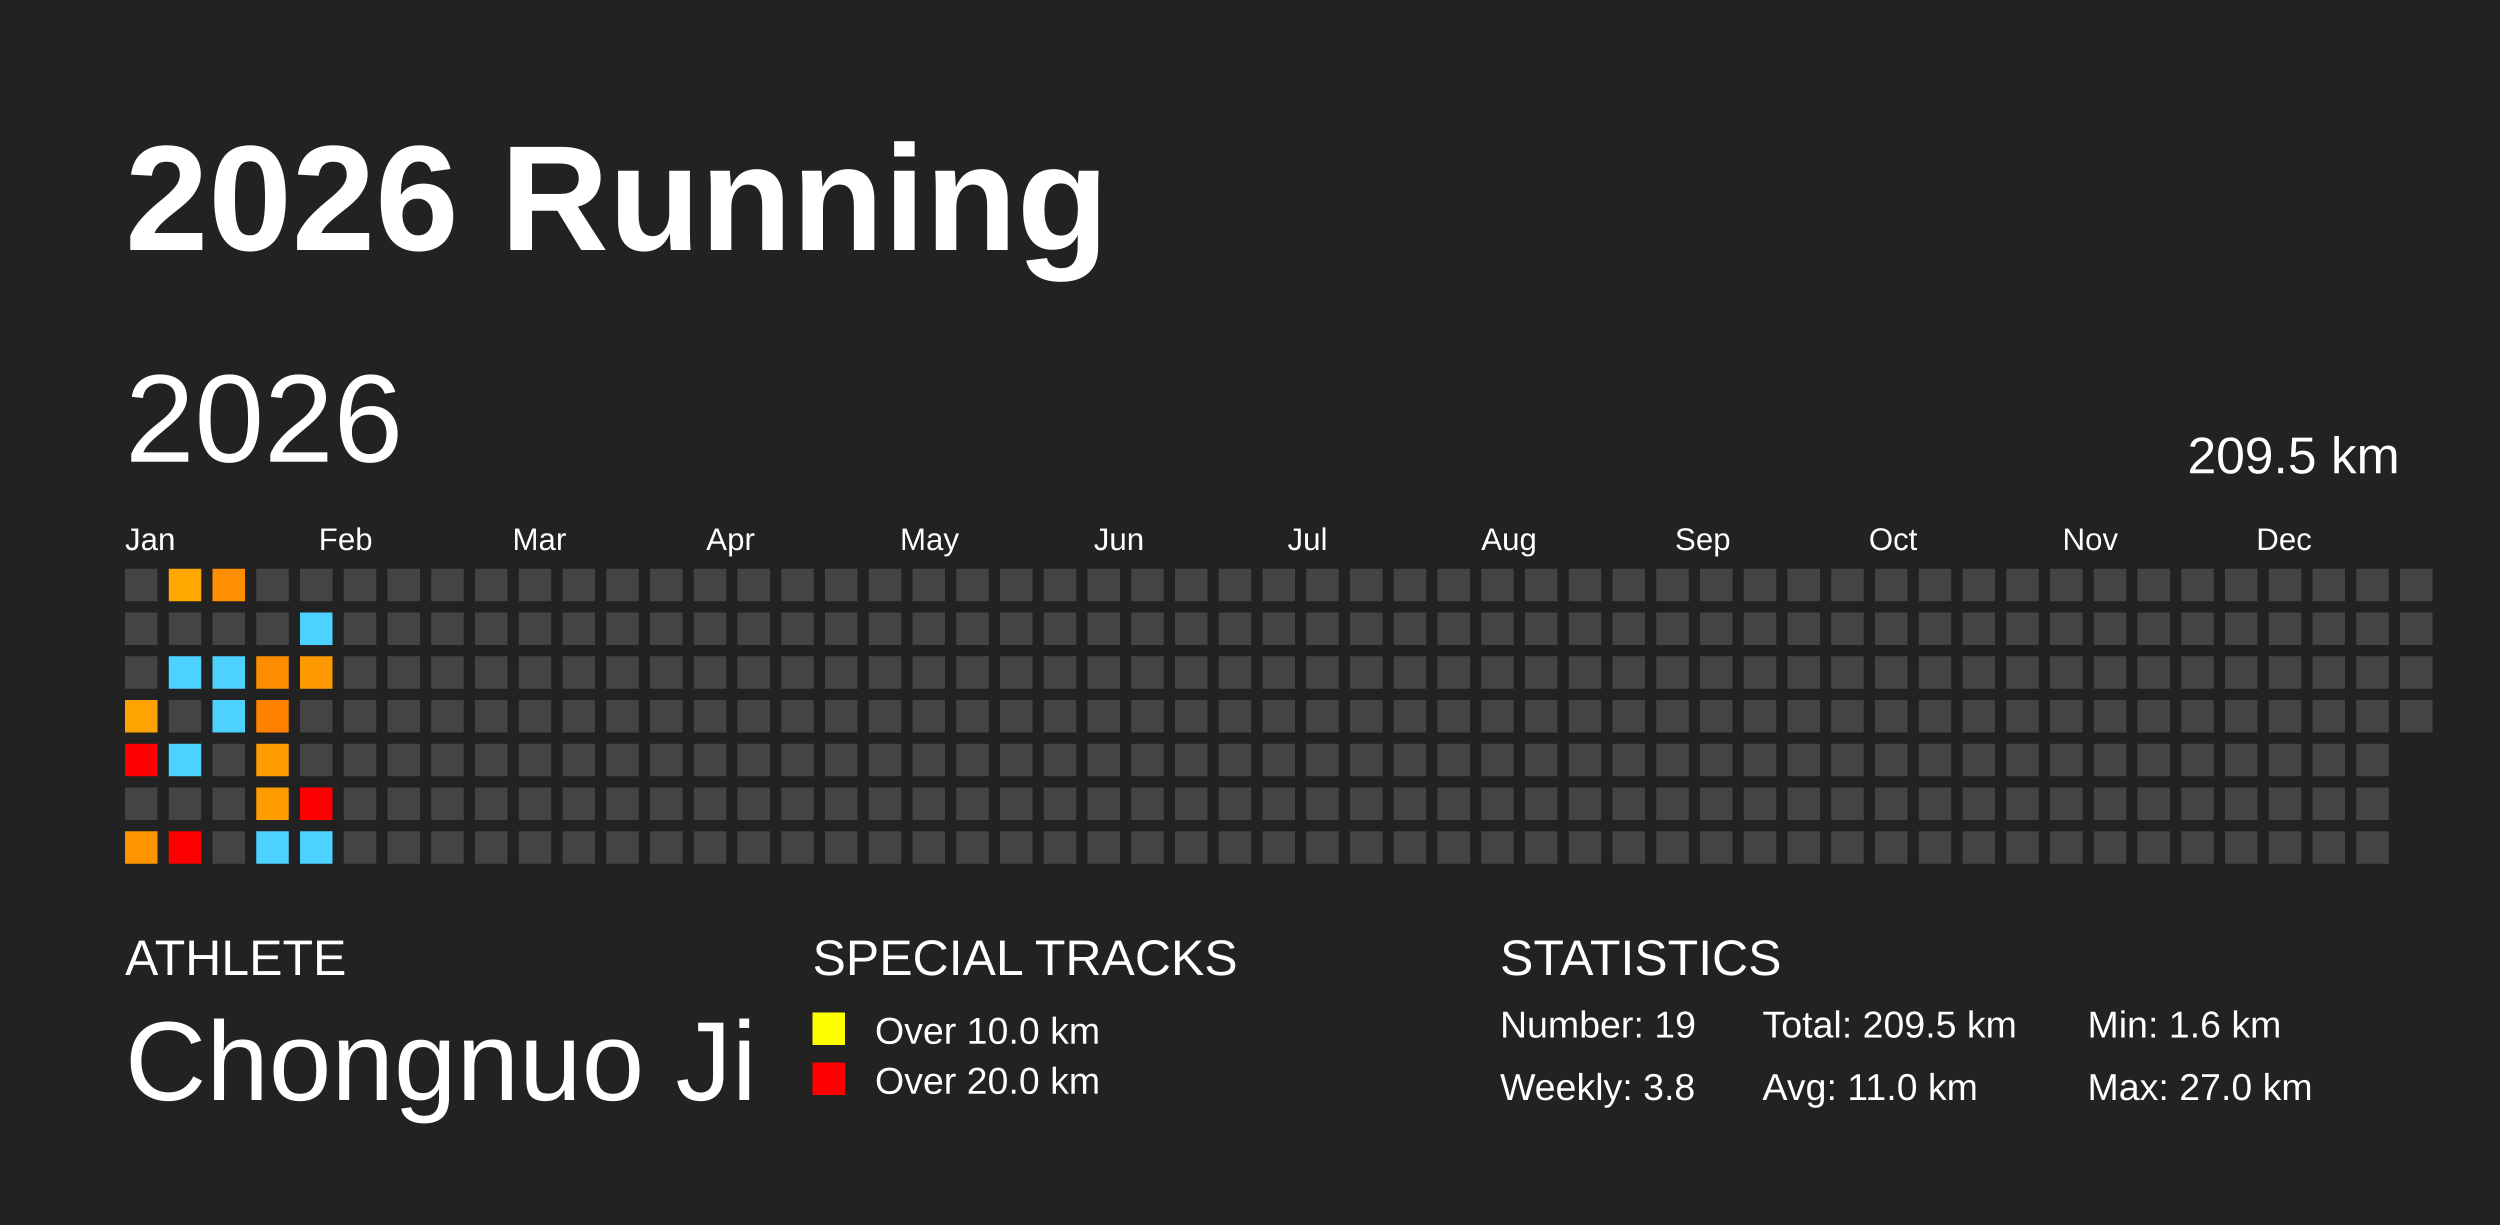
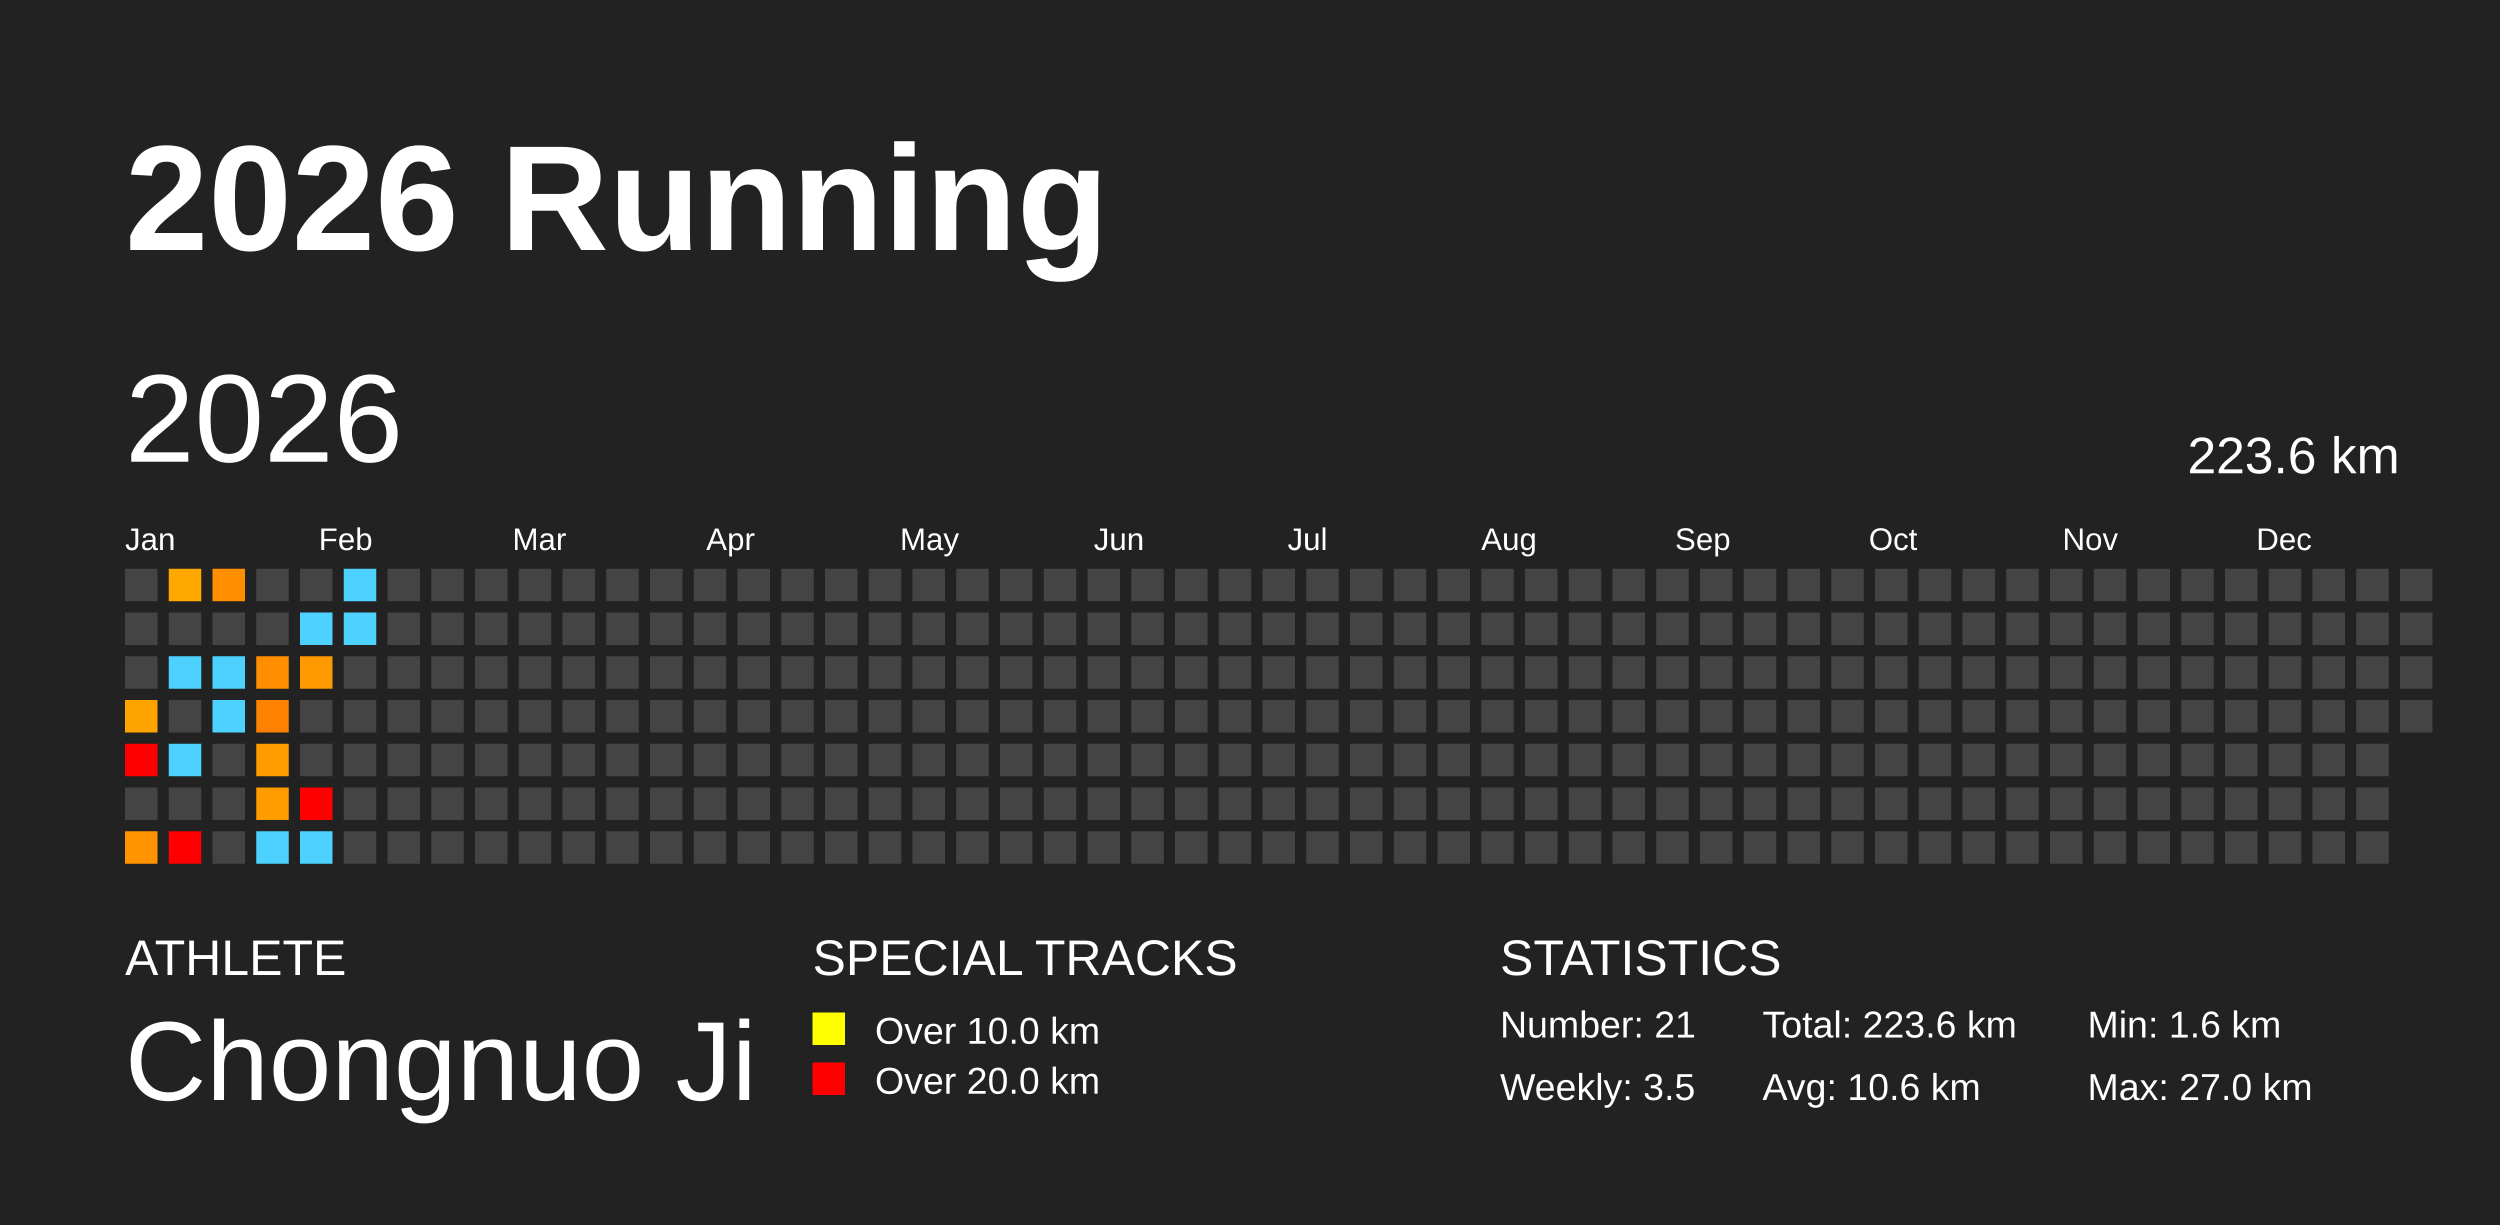
<svg xmlns="http://www.w3.org/2000/svg" baseProfile="full" height="98mm" version="1.1" viewBox="0,0,200,98" width="200mm">
  <defs />
  <rect fill="#222222" height="98" width="200" x="0" y="0" />
  <text fill="#FFFFFF" style="font-size:12px; font-family:Arial; font-weight:bold;" x="10" y="20">2026 Running</text>
  <text fill="#FFFFFF" style="font-size:4px; font-family:Arial" x="10" y="78">ATHLETE</text>
  <text fill="#FFFFFF" style="font-size:9px; font-family:Arial" x="10" y="88">Chongnuo Ji</text>
  <text fill="#FFFFFF" style="font-size:4px; font-family:Arial" x="65" y="78">SPECIAL TRACKS</text>
  <rect fill="yellow" height="2.6" width="2.6" x="65" y="81" />
  <text fill="#FFFFFF" style="font-size:3px; font-family:Arial" x="70" y="83.5">Over 10.0 km</text>
  <rect fill="red" height="2.6" width="2.6" x="65" y="85" />
  <text fill="#FFFFFF" style="font-size:3px; font-family:Arial" x="70" y="87.5">Over 20.0 km</text>
  <text fill="#FFFFFF" style="font-size:4px; font-family:Arial" x="120" y="78">STATISTICS</text>
-   <text fill="#FFFFFF" style="font-size:3px; font-family:Arial" x="120" y="83">Number: 19</text>
-   <text fill="#FFFFFF" style="font-size:3px; font-family:Arial" x="120" y="88">Weekly: 3.8</text>
-   <text fill="#FFFFFF" style="font-size:3px; font-family:Arial" x="141" y="83">Total: 209.5 km</text>
-   <text fill="#FFFFFF" style="font-size:3px; font-family:Arial" x="141" y="88">Avg: 11.0 km</text>
+   <text fill="#FFFFFF" style="font-size:3px; font-family:Arial" x="120" y="83">Number: 21</text>
+   <text fill="#FFFFFF" style="font-size:3px; font-family:Arial" x="120" y="88">Weekly: 3.5</text>
+   <text fill="#FFFFFF" style="font-size:3px; font-family:Arial" x="141" y="83">Total: 223.6 km</text>
+   <text fill="#FFFFFF" style="font-size:3px; font-family:Arial" x="141" y="88">Avg: 10.6 km</text>
  <text fill="#FFFFFF" style="font-size:3px; font-family:Arial" x="167" y="83">Min: 1.6 km</text>
  <text fill="#FFFFFF" style="font-size:3px; font-family:Arial" x="167" y="88">Max: 27.0 km</text>
  <text dominant-baseline="hanging" fill="#FFFFFF" style="font-size:10.0px; font-family:Arial;" x="10" y="30">2026</text>
-   <text dominant-baseline="hanging" fill="#FFFFFF" style="font-size:4.125px; font-family:Arial;" x="175" y="35">209.5 km</text>
+   <text dominant-baseline="hanging" fill="#FFFFFF" style="font-size:4.125px; font-family:Arial;" x="175" y="35">223.6 km</text>
  <text fill="#FFFFFF" style="font-size:2.5px; font-family:Arial" x="10.0" y="44">Jan</text>
  <text fill="#FFFFFF" style="font-size:2.5px; font-family:Arial" x="25.5" y="44">Feb</text>
  <text fill="#FFFFFF" style="font-size:2.5px; font-family:Arial" x="41.0" y="44">Mar</text>
  <text fill="#FFFFFF" style="font-size:2.5px; font-family:Arial" x="56.5" y="44">Apr</text>
  <text fill="#FFFFFF" style="font-size:2.5px; font-family:Arial" x="72.0" y="44">May</text>
  <text fill="#FFFFFF" style="font-size:2.5px; font-family:Arial" x="87.5" y="44">Jun</text>
  <text fill="#FFFFFF" style="font-size:2.5px; font-family:Arial" x="103.0" y="44">Jul</text>
  <text fill="#FFFFFF" style="font-size:2.5px; font-family:Arial" x="118.5" y="44">Aug</text>
  <text fill="#FFFFFF" style="font-size:2.5px; font-family:Arial" x="134.0" y="44">Sep</text>
  <text fill="#FFFFFF" style="font-size:2.5px; font-family:Arial" x="149.5" y="44">Oct</text>
  <text fill="#FFFFFF" style="font-size:2.5px; font-family:Arial" x="165.0" y="44">Nov</text>
  <text fill="#FFFFFF" style="font-size:2.5px; font-family:Arial" x="180.5" y="44">Dec</text>
  <rect fill="#444444" height="2.6" width="2.6" x="10.0" y="45.5" />
  <rect fill="#444444" height="2.6" width="2.6" x="10.0" y="49.0" />
  <rect fill="#444444" height="2.6" width="2.6" x="10.0" y="52.5" />
  <rect fill="#ffa300" height="2.6" width="2.6" x="10.0" y="56.0" />
  <rect fill="red" height="2.6" width="2.6" x="10.0" y="59.5" />
  <rect fill="#444444" height="2.6" width="2.6" x="10.0" y="63.0" />
  <rect fill="#ff9400" height="2.6" width="2.6" x="10.0" y="66.5" />
  <rect fill="#ffa900" height="2.6" width="2.6" x="13.5" y="45.5" />
  <rect fill="#444444" height="2.6" width="2.6" x="13.5" y="49.0" />
  <rect fill="#4dd2ff" height="2.6" width="2.6" x="13.5" y="52.5" />
  <rect fill="#444444" height="2.6" width="2.6" x="13.5" y="56.0" />
  <rect fill="#4dd2ff" height="2.6" width="2.6" x="13.5" y="59.5" />
  <rect fill="#444444" height="2.6" width="2.6" x="13.5" y="63.0" />
  <rect fill="red" height="2.6" width="2.6" x="13.5" y="66.5" />
  <rect fill="#ff8e00" height="2.6" width="2.6" x="17.0" y="45.5" />
  <rect fill="#444444" height="2.6" width="2.6" x="17.0" y="49.0" />
  <rect fill="#4dd2ff" height="2.6" width="2.6" x="17.0" y="52.5" />
  <rect fill="#4dd2ff" height="2.6" width="2.6" x="17.0" y="56.0" />
  <rect fill="#444444" height="2.6" width="2.6" x="17.0" y="59.5" />
  <rect fill="#444444" height="2.6" width="2.6" x="17.0" y="63.0" />
  <rect fill="#444444" height="2.6" width="2.6" x="17.0" y="66.5" />
  <rect fill="#444444" height="2.6" width="2.6" x="20.5" y="45.5" />
  <rect fill="#444444" height="2.6" width="2.6" x="20.5" y="49.0" />
  <rect fill="#ff8d00" height="2.6" width="2.6" x="20.5" y="52.5" />
  <rect fill="#ff8100" height="2.6" width="2.6" x="20.5" y="56.0" />
  <rect fill="#ff9c00" height="2.6" width="2.6" x="20.5" y="59.5" />
  <rect fill="#ff9c00" height="2.6" width="2.6" x="20.5" y="63.0" />
  <rect fill="#4dd2ff" height="2.6" width="2.6" x="20.5" y="66.5" />
  <rect fill="#444444" height="2.6" width="2.6" x="24.0" y="45.5" />
  <rect fill="#4dd2ff" height="2.6" width="2.6" x="24.0" y="49.0" />
  <rect fill="#ff9900" height="2.6" width="2.6" x="24.0" y="52.5" />
  <rect fill="#444444" height="2.6" width="2.6" x="24.0" y="56.0" />
  <rect fill="#444444" height="2.6" width="2.6" x="24.0" y="59.5" />
  <rect fill="red" height="2.6" width="2.6" x="24.0" y="63.0" />
  <rect fill="#4dd2ff" height="2.6" width="2.6" x="24.0" y="66.5" />
-   <rect fill="#444444" height="2.6" width="2.6" x="27.5" y="45.5" />
-   <rect fill="#444444" height="2.6" width="2.6" x="27.5" y="49.0" />
+   <rect fill="#4dd2ff" height="2.6" width="2.6" x="27.5" y="45.5" />
+   <rect fill="#4dd2ff" height="2.6" width="2.6" x="27.5" y="49.0" />
  <rect fill="#444444" height="2.6" width="2.6" x="27.5" y="52.5" />
  <rect fill="#444444" height="2.6" width="2.6" x="27.5" y="56.0" />
  <rect fill="#444444" height="2.6" width="2.6" x="27.5" y="59.5" />
  <rect fill="#444444" height="2.6" width="2.6" x="27.5" y="63.0" />
  <rect fill="#444444" height="2.6" width="2.6" x="27.5" y="66.5" />
  <rect fill="#444444" height="2.6" width="2.6" x="31.0" y="45.5" />
  <rect fill="#444444" height="2.6" width="2.6" x="31.0" y="49.0" />
  <rect fill="#444444" height="2.6" width="2.6" x="31.0" y="52.5" />
  <rect fill="#444444" height="2.6" width="2.6" x="31.0" y="56.0" />
  <rect fill="#444444" height="2.6" width="2.6" x="31.0" y="59.5" />
  <rect fill="#444444" height="2.6" width="2.6" x="31.0" y="63.0" />
  <rect fill="#444444" height="2.6" width="2.6" x="31.0" y="66.5" />
  <rect fill="#444444" height="2.6" width="2.6" x="34.5" y="45.5" />
  <rect fill="#444444" height="2.6" width="2.6" x="34.5" y="49.0" />
  <rect fill="#444444" height="2.6" width="2.6" x="34.5" y="52.5" />
  <rect fill="#444444" height="2.6" width="2.6" x="34.5" y="56.0" />
  <rect fill="#444444" height="2.6" width="2.6" x="34.5" y="59.5" />
  <rect fill="#444444" height="2.6" width="2.6" x="34.5" y="63.0" />
  <rect fill="#444444" height="2.6" width="2.6" x="34.5" y="66.5" />
  <rect fill="#444444" height="2.6" width="2.6" x="38.0" y="45.5" />
  <rect fill="#444444" height="2.6" width="2.6" x="38.0" y="49.0" />
  <rect fill="#444444" height="2.6" width="2.6" x="38.0" y="52.5" />
  <rect fill="#444444" height="2.6" width="2.6" x="38.0" y="56.0" />
  <rect fill="#444444" height="2.6" width="2.6" x="38.0" y="59.5" />
  <rect fill="#444444" height="2.6" width="2.6" x="38.0" y="63.0" />
  <rect fill="#444444" height="2.6" width="2.6" x="38.0" y="66.5" />
  <rect fill="#444444" height="2.6" width="2.6" x="41.5" y="45.5" />
  <rect fill="#444444" height="2.6" width="2.6" x="41.5" y="49.0" />
  <rect fill="#444444" height="2.6" width="2.6" x="41.5" y="52.5" />
  <rect fill="#444444" height="2.6" width="2.6" x="41.5" y="56.0" />
  <rect fill="#444444" height="2.6" width="2.6" x="41.5" y="59.5" />
  <rect fill="#444444" height="2.6" width="2.6" x="41.5" y="63.0" />
  <rect fill="#444444" height="2.6" width="2.6" x="41.5" y="66.5" />
  <rect fill="#444444" height="2.6" width="2.6" x="45.0" y="45.5" />
  <rect fill="#444444" height="2.6" width="2.6" x="45.0" y="49.0" />
  <rect fill="#444444" height="2.6" width="2.6" x="45.0" y="52.5" />
  <rect fill="#444444" height="2.6" width="2.6" x="45.0" y="56.0" />
  <rect fill="#444444" height="2.6" width="2.6" x="45.0" y="59.5" />
  <rect fill="#444444" height="2.6" width="2.6" x="45.0" y="63.0" />
  <rect fill="#444444" height="2.6" width="2.6" x="45.0" y="66.5" />
  <rect fill="#444444" height="2.6" width="2.6" x="48.5" y="45.5" />
  <rect fill="#444444" height="2.6" width="2.6" x="48.5" y="49.0" />
  <rect fill="#444444" height="2.6" width="2.6" x="48.5" y="52.5" />
  <rect fill="#444444" height="2.6" width="2.6" x="48.5" y="56.0" />
  <rect fill="#444444" height="2.6" width="2.6" x="48.5" y="59.5" />
  <rect fill="#444444" height="2.6" width="2.6" x="48.5" y="63.0" />
  <rect fill="#444444" height="2.6" width="2.6" x="48.5" y="66.5" />
  <rect fill="#444444" height="2.6" width="2.6" x="52.0" y="45.5" />
  <rect fill="#444444" height="2.6" width="2.6" x="52.0" y="49.0" />
  <rect fill="#444444" height="2.6" width="2.6" x="52.0" y="52.5" />
  <rect fill="#444444" height="2.6" width="2.6" x="52.0" y="56.0" />
  <rect fill="#444444" height="2.6" width="2.6" x="52.0" y="59.5" />
  <rect fill="#444444" height="2.6" width="2.6" x="52.0" y="63.0" />
  <rect fill="#444444" height="2.6" width="2.6" x="52.0" y="66.5" />
  <rect fill="#444444" height="2.6" width="2.6" x="55.5" y="45.5" />
  <rect fill="#444444" height="2.6" width="2.6" x="55.5" y="49.0" />
  <rect fill="#444444" height="2.6" width="2.6" x="55.5" y="52.5" />
  <rect fill="#444444" height="2.6" width="2.6" x="55.5" y="56.0" />
  <rect fill="#444444" height="2.6" width="2.6" x="55.5" y="59.5" />
  <rect fill="#444444" height="2.6" width="2.6" x="55.5" y="63.0" />
  <rect fill="#444444" height="2.6" width="2.6" x="55.5" y="66.5" />
  <rect fill="#444444" height="2.6" width="2.6" x="59.0" y="45.5" />
  <rect fill="#444444" height="2.6" width="2.6" x="59.0" y="49.0" />
  <rect fill="#444444" height="2.6" width="2.6" x="59.0" y="52.5" />
  <rect fill="#444444" height="2.6" width="2.6" x="59.0" y="56.0" />
  <rect fill="#444444" height="2.6" width="2.6" x="59.0" y="59.5" />
  <rect fill="#444444" height="2.6" width="2.6" x="59.0" y="63.0" />
  <rect fill="#444444" height="2.6" width="2.6" x="59.0" y="66.5" />
  <rect fill="#444444" height="2.6" width="2.6" x="62.5" y="45.5" />
  <rect fill="#444444" height="2.6" width="2.6" x="62.5" y="49.0" />
  <rect fill="#444444" height="2.6" width="2.6" x="62.5" y="52.5" />
  <rect fill="#444444" height="2.6" width="2.6" x="62.5" y="56.0" />
  <rect fill="#444444" height="2.6" width="2.6" x="62.5" y="59.5" />
  <rect fill="#444444" height="2.6" width="2.6" x="62.5" y="63.0" />
  <rect fill="#444444" height="2.6" width="2.6" x="62.5" y="66.5" />
  <rect fill="#444444" height="2.6" width="2.6" x="66.0" y="45.5" />
  <rect fill="#444444" height="2.6" width="2.6" x="66.0" y="49.0" />
  <rect fill="#444444" height="2.6" width="2.6" x="66.0" y="52.5" />
  <rect fill="#444444" height="2.6" width="2.6" x="66.0" y="56.0" />
  <rect fill="#444444" height="2.6" width="2.6" x="66.0" y="59.5" />
  <rect fill="#444444" height="2.6" width="2.6" x="66.0" y="63.0" />
  <rect fill="#444444" height="2.6" width="2.6" x="66.0" y="66.5" />
  <rect fill="#444444" height="2.6" width="2.6" x="69.5" y="45.5" />
  <rect fill="#444444" height="2.6" width="2.6" x="69.5" y="49.0" />
  <rect fill="#444444" height="2.6" width="2.6" x="69.5" y="52.5" />
  <rect fill="#444444" height="2.6" width="2.6" x="69.5" y="56.0" />
  <rect fill="#444444" height="2.6" width="2.6" x="69.5" y="59.5" />
  <rect fill="#444444" height="2.6" width="2.6" x="69.5" y="63.0" />
  <rect fill="#444444" height="2.6" width="2.6" x="69.5" y="66.5" />
  <rect fill="#444444" height="2.6" width="2.6" x="73.0" y="45.5" />
  <rect fill="#444444" height="2.6" width="2.6" x="73.0" y="49.0" />
  <rect fill="#444444" height="2.6" width="2.6" x="73.0" y="52.5" />
  <rect fill="#444444" height="2.6" width="2.6" x="73.0" y="56.0" />
  <rect fill="#444444" height="2.6" width="2.6" x="73.0" y="59.5" />
  <rect fill="#444444" height="2.6" width="2.6" x="73.0" y="63.0" />
  <rect fill="#444444" height="2.6" width="2.6" x="73.0" y="66.5" />
  <rect fill="#444444" height="2.6" width="2.6" x="76.5" y="45.5" />
  <rect fill="#444444" height="2.6" width="2.6" x="76.5" y="49.0" />
  <rect fill="#444444" height="2.6" width="2.6" x="76.5" y="52.5" />
  <rect fill="#444444" height="2.6" width="2.6" x="76.5" y="56.0" />
  <rect fill="#444444" height="2.6" width="2.6" x="76.5" y="59.5" />
  <rect fill="#444444" height="2.6" width="2.6" x="76.5" y="63.0" />
  <rect fill="#444444" height="2.6" width="2.6" x="76.5" y="66.5" />
  <rect fill="#444444" height="2.6" width="2.6" x="80.0" y="45.5" />
  <rect fill="#444444" height="2.6" width="2.6" x="80.0" y="49.0" />
  <rect fill="#444444" height="2.6" width="2.6" x="80.0" y="52.5" />
  <rect fill="#444444" height="2.6" width="2.6" x="80.0" y="56.0" />
  <rect fill="#444444" height="2.6" width="2.6" x="80.0" y="59.5" />
  <rect fill="#444444" height="2.6" width="2.6" x="80.0" y="63.0" />
  <rect fill="#444444" height="2.6" width="2.6" x="80.0" y="66.5" />
  <rect fill="#444444" height="2.6" width="2.6" x="83.5" y="45.5" />
  <rect fill="#444444" height="2.6" width="2.6" x="83.5" y="49.0" />
  <rect fill="#444444" height="2.6" width="2.6" x="83.5" y="52.5" />
  <rect fill="#444444" height="2.6" width="2.6" x="83.5" y="56.0" />
  <rect fill="#444444" height="2.6" width="2.6" x="83.5" y="59.5" />
  <rect fill="#444444" height="2.6" width="2.6" x="83.5" y="63.0" />
  <rect fill="#444444" height="2.6" width="2.6" x="83.5" y="66.5" />
  <rect fill="#444444" height="2.6" width="2.6" x="87.0" y="45.5" />
  <rect fill="#444444" height="2.6" width="2.6" x="87.0" y="49.0" />
  <rect fill="#444444" height="2.6" width="2.6" x="87.0" y="52.5" />
  <rect fill="#444444" height="2.6" width="2.6" x="87.0" y="56.0" />
  <rect fill="#444444" height="2.6" width="2.6" x="87.0" y="59.5" />
  <rect fill="#444444" height="2.6" width="2.6" x="87.0" y="63.0" />
  <rect fill="#444444" height="2.6" width="2.6" x="87.0" y="66.5" />
  <rect fill="#444444" height="2.6" width="2.6" x="90.5" y="45.5" />
  <rect fill="#444444" height="2.6" width="2.6" x="90.5" y="49.0" />
  <rect fill="#444444" height="2.6" width="2.6" x="90.5" y="52.5" />
  <rect fill="#444444" height="2.6" width="2.6" x="90.5" y="56.0" />
  <rect fill="#444444" height="2.6" width="2.6" x="90.5" y="59.5" />
  <rect fill="#444444" height="2.6" width="2.6" x="90.5" y="63.0" />
  <rect fill="#444444" height="2.6" width="2.6" x="90.5" y="66.5" />
  <rect fill="#444444" height="2.6" width="2.6" x="94.0" y="45.5" />
  <rect fill="#444444" height="2.6" width="2.6" x="94.0" y="49.0" />
  <rect fill="#444444" height="2.6" width="2.6" x="94.0" y="52.5" />
  <rect fill="#444444" height="2.6" width="2.6" x="94.0" y="56.0" />
  <rect fill="#444444" height="2.6" width="2.6" x="94.0" y="59.5" />
  <rect fill="#444444" height="2.6" width="2.6" x="94.0" y="63.0" />
  <rect fill="#444444" height="2.6" width="2.6" x="94.0" y="66.5" />
  <rect fill="#444444" height="2.6" width="2.6" x="97.5" y="45.5" />
  <rect fill="#444444" height="2.6" width="2.6" x="97.5" y="49.0" />
  <rect fill="#444444" height="2.6" width="2.6" x="97.5" y="52.5" />
  <rect fill="#444444" height="2.6" width="2.6" x="97.5" y="56.0" />
  <rect fill="#444444" height="2.6" width="2.6" x="97.5" y="59.5" />
  <rect fill="#444444" height="2.6" width="2.6" x="97.5" y="63.0" />
  <rect fill="#444444" height="2.6" width="2.6" x="97.5" y="66.5" />
  <rect fill="#444444" height="2.6" width="2.6" x="101.0" y="45.5" />
  <rect fill="#444444" height="2.6" width="2.6" x="101.0" y="49.0" />
  <rect fill="#444444" height="2.6" width="2.6" x="101.0" y="52.5" />
  <rect fill="#444444" height="2.6" width="2.6" x="101.0" y="56.0" />
  <rect fill="#444444" height="2.6" width="2.6" x="101.0" y="59.5" />
  <rect fill="#444444" height="2.6" width="2.6" x="101.0" y="63.0" />
  <rect fill="#444444" height="2.6" width="2.6" x="101.0" y="66.5" />
  <rect fill="#444444" height="2.6" width="2.6" x="104.5" y="45.5" />
  <rect fill="#444444" height="2.6" width="2.6" x="104.5" y="49.0" />
  <rect fill="#444444" height="2.6" width="2.6" x="104.5" y="52.5" />
  <rect fill="#444444" height="2.6" width="2.6" x="104.5" y="56.0" />
  <rect fill="#444444" height="2.6" width="2.6" x="104.5" y="59.5" />
  <rect fill="#444444" height="2.6" width="2.6" x="104.5" y="63.0" />
  <rect fill="#444444" height="2.6" width="2.6" x="104.5" y="66.5" />
  <rect fill="#444444" height="2.6" width="2.6" x="108.0" y="45.5" />
  <rect fill="#444444" height="2.6" width="2.6" x="108.0" y="49.0" />
  <rect fill="#444444" height="2.6" width="2.6" x="108.0" y="52.5" />
  <rect fill="#444444" height="2.6" width="2.6" x="108.0" y="56.0" />
  <rect fill="#444444" height="2.6" width="2.6" x="108.0" y="59.5" />
  <rect fill="#444444" height="2.6" width="2.6" x="108.0" y="63.0" />
  <rect fill="#444444" height="2.6" width="2.6" x="108.0" y="66.5" />
  <rect fill="#444444" height="2.6" width="2.6" x="111.5" y="45.5" />
  <rect fill="#444444" height="2.6" width="2.6" x="111.5" y="49.0" />
  <rect fill="#444444" height="2.6" width="2.6" x="111.5" y="52.5" />
  <rect fill="#444444" height="2.6" width="2.6" x="111.5" y="56.0" />
  <rect fill="#444444" height="2.6" width="2.6" x="111.5" y="59.5" />
  <rect fill="#444444" height="2.6" width="2.6" x="111.5" y="63.0" />
  <rect fill="#444444" height="2.6" width="2.6" x="111.5" y="66.5" />
  <rect fill="#444444" height="2.6" width="2.6" x="115.0" y="45.5" />
  <rect fill="#444444" height="2.6" width="2.6" x="115.0" y="49.0" />
  <rect fill="#444444" height="2.6" width="2.6" x="115.0" y="52.5" />
  <rect fill="#444444" height="2.6" width="2.6" x="115.0" y="56.0" />
  <rect fill="#444444" height="2.6" width="2.6" x="115.0" y="59.5" />
  <rect fill="#444444" height="2.6" width="2.6" x="115.0" y="63.0" />
  <rect fill="#444444" height="2.6" width="2.6" x="115.0" y="66.5" />
  <rect fill="#444444" height="2.6" width="2.6" x="118.5" y="45.5" />
  <rect fill="#444444" height="2.6" width="2.6" x="118.5" y="49.0" />
  <rect fill="#444444" height="2.6" width="2.6" x="118.5" y="52.5" />
  <rect fill="#444444" height="2.6" width="2.6" x="118.5" y="56.0" />
  <rect fill="#444444" height="2.6" width="2.6" x="118.5" y="59.5" />
  <rect fill="#444444" height="2.6" width="2.6" x="118.5" y="63.0" />
  <rect fill="#444444" height="2.6" width="2.6" x="118.5" y="66.5" />
  <rect fill="#444444" height="2.6" width="2.6" x="122.0" y="45.5" />
  <rect fill="#444444" height="2.6" width="2.6" x="122.0" y="49.0" />
  <rect fill="#444444" height="2.6" width="2.6" x="122.0" y="52.5" />
  <rect fill="#444444" height="2.6" width="2.6" x="122.0" y="56.0" />
  <rect fill="#444444" height="2.6" width="2.6" x="122.0" y="59.5" />
  <rect fill="#444444" height="2.6" width="2.6" x="122.0" y="63.0" />
  <rect fill="#444444" height="2.6" width="2.6" x="122.0" y="66.5" />
  <rect fill="#444444" height="2.6" width="2.6" x="125.5" y="45.5" />
  <rect fill="#444444" height="2.6" width="2.6" x="125.5" y="49.0" />
  <rect fill="#444444" height="2.6" width="2.6" x="125.5" y="52.5" />
  <rect fill="#444444" height="2.6" width="2.6" x="125.5" y="56.0" />
  <rect fill="#444444" height="2.6" width="2.6" x="125.5" y="59.5" />
  <rect fill="#444444" height="2.6" width="2.6" x="125.5" y="63.0" />
  <rect fill="#444444" height="2.6" width="2.6" x="125.5" y="66.5" />
  <rect fill="#444444" height="2.6" width="2.6" x="129.0" y="45.5" />
  <rect fill="#444444" height="2.6" width="2.6" x="129.0" y="49.0" />
  <rect fill="#444444" height="2.6" width="2.6" x="129.0" y="52.5" />
  <rect fill="#444444" height="2.6" width="2.6" x="129.0" y="56.0" />
  <rect fill="#444444" height="2.6" width="2.6" x="129.0" y="59.5" />
  <rect fill="#444444" height="2.6" width="2.6" x="129.0" y="63.0" />
  <rect fill="#444444" height="2.6" width="2.6" x="129.0" y="66.5" />
  <rect fill="#444444" height="2.6" width="2.6" x="132.5" y="45.5" />
  <rect fill="#444444" height="2.6" width="2.6" x="132.5" y="49.0" />
  <rect fill="#444444" height="2.6" width="2.6" x="132.5" y="52.5" />
  <rect fill="#444444" height="2.6" width="2.6" x="132.5" y="56.0" />
  <rect fill="#444444" height="2.6" width="2.6" x="132.5" y="59.5" />
  <rect fill="#444444" height="2.6" width="2.6" x="132.5" y="63.0" />
  <rect fill="#444444" height="2.6" width="2.6" x="132.5" y="66.5" />
  <rect fill="#444444" height="2.6" width="2.6" x="136.0" y="45.5" />
  <rect fill="#444444" height="2.6" width="2.6" x="136.0" y="49.0" />
  <rect fill="#444444" height="2.6" width="2.6" x="136.0" y="52.5" />
  <rect fill="#444444" height="2.6" width="2.6" x="136.0" y="56.0" />
  <rect fill="#444444" height="2.6" width="2.6" x="136.0" y="59.5" />
  <rect fill="#444444" height="2.6" width="2.6" x="136.0" y="63.0" />
  <rect fill="#444444" height="2.6" width="2.6" x="136.0" y="66.5" />
  <rect fill="#444444" height="2.6" width="2.6" x="139.5" y="45.5" />
  <rect fill="#444444" height="2.6" width="2.6" x="139.5" y="49.0" />
  <rect fill="#444444" height="2.6" width="2.6" x="139.5" y="52.5" />
  <rect fill="#444444" height="2.6" width="2.6" x="139.5" y="56.0" />
  <rect fill="#444444" height="2.6" width="2.6" x="139.5" y="59.5" />
  <rect fill="#444444" height="2.6" width="2.6" x="139.5" y="63.0" />
  <rect fill="#444444" height="2.6" width="2.6" x="139.5" y="66.5" />
  <rect fill="#444444" height="2.6" width="2.6" x="143.0" y="45.5" />
  <rect fill="#444444" height="2.6" width="2.6" x="143.0" y="49.0" />
  <rect fill="#444444" height="2.6" width="2.6" x="143.0" y="52.5" />
  <rect fill="#444444" height="2.6" width="2.6" x="143.0" y="56.0" />
  <rect fill="#444444" height="2.6" width="2.6" x="143.0" y="59.5" />
  <rect fill="#444444" height="2.6" width="2.6" x="143.0" y="63.0" />
  <rect fill="#444444" height="2.6" width="2.6" x="143.0" y="66.5" />
  <rect fill="#444444" height="2.6" width="2.6" x="146.5" y="45.5" />
  <rect fill="#444444" height="2.6" width="2.6" x="146.5" y="49.0" />
  <rect fill="#444444" height="2.6" width="2.6" x="146.5" y="52.5" />
  <rect fill="#444444" height="2.6" width="2.6" x="146.5" y="56.0" />
  <rect fill="#444444" height="2.6" width="2.6" x="146.5" y="59.5" />
  <rect fill="#444444" height="2.6" width="2.6" x="146.5" y="63.0" />
  <rect fill="#444444" height="2.6" width="2.6" x="146.5" y="66.5" />
  <rect fill="#444444" height="2.6" width="2.6" x="150.0" y="45.5" />
  <rect fill="#444444" height="2.6" width="2.6" x="150.0" y="49.0" />
  <rect fill="#444444" height="2.6" width="2.6" x="150.0" y="52.5" />
  <rect fill="#444444" height="2.6" width="2.6" x="150.0" y="56.0" />
  <rect fill="#444444" height="2.6" width="2.6" x="150.0" y="59.5" />
  <rect fill="#444444" height="2.6" width="2.6" x="150.0" y="63.0" />
  <rect fill="#444444" height="2.6" width="2.6" x="150.0" y="66.5" />
  <rect fill="#444444" height="2.6" width="2.6" x="153.5" y="45.5" />
  <rect fill="#444444" height="2.6" width="2.6" x="153.5" y="49.0" />
  <rect fill="#444444" height="2.6" width="2.6" x="153.5" y="52.5" />
  <rect fill="#444444" height="2.6" width="2.6" x="153.5" y="56.0" />
  <rect fill="#444444" height="2.6" width="2.6" x="153.5" y="59.5" />
  <rect fill="#444444" height="2.6" width="2.6" x="153.5" y="63.0" />
  <rect fill="#444444" height="2.6" width="2.6" x="153.5" y="66.5" />
  <rect fill="#444444" height="2.6" width="2.6" x="157.0" y="45.5" />
  <rect fill="#444444" height="2.6" width="2.6" x="157.0" y="49.0" />
  <rect fill="#444444" height="2.6" width="2.6" x="157.0" y="52.5" />
  <rect fill="#444444" height="2.6" width="2.6" x="157.0" y="56.0" />
  <rect fill="#444444" height="2.6" width="2.6" x="157.0" y="59.5" />
  <rect fill="#444444" height="2.6" width="2.6" x="157.0" y="63.0" />
  <rect fill="#444444" height="2.6" width="2.6" x="157.0" y="66.5" />
  <rect fill="#444444" height="2.6" width="2.6" x="160.5" y="45.5" />
  <rect fill="#444444" height="2.6" width="2.6" x="160.5" y="49.0" />
  <rect fill="#444444" height="2.6" width="2.6" x="160.5" y="52.5" />
  <rect fill="#444444" height="2.6" width="2.6" x="160.5" y="56.0" />
  <rect fill="#444444" height="2.6" width="2.6" x="160.5" y="59.5" />
  <rect fill="#444444" height="2.6" width="2.6" x="160.5" y="63.0" />
  <rect fill="#444444" height="2.6" width="2.6" x="160.5" y="66.5" />
  <rect fill="#444444" height="2.6" width="2.6" x="164.0" y="45.5" />
  <rect fill="#444444" height="2.6" width="2.6" x="164.0" y="49.0" />
  <rect fill="#444444" height="2.6" width="2.6" x="164.0" y="52.5" />
  <rect fill="#444444" height="2.6" width="2.6" x="164.0" y="56.0" />
  <rect fill="#444444" height="2.6" width="2.6" x="164.0" y="59.5" />
  <rect fill="#444444" height="2.6" width="2.6" x="164.0" y="63.0" />
  <rect fill="#444444" height="2.6" width="2.6" x="164.0" y="66.5" />
  <rect fill="#444444" height="2.6" width="2.6" x="167.5" y="45.5" />
  <rect fill="#444444" height="2.6" width="2.6" x="167.5" y="49.0" />
  <rect fill="#444444" height="2.6" width="2.6" x="167.5" y="52.5" />
  <rect fill="#444444" height="2.6" width="2.6" x="167.5" y="56.0" />
  <rect fill="#444444" height="2.6" width="2.6" x="167.5" y="59.5" />
  <rect fill="#444444" height="2.6" width="2.6" x="167.5" y="63.0" />
  <rect fill="#444444" height="2.6" width="2.6" x="167.5" y="66.5" />
  <rect fill="#444444" height="2.6" width="2.6" x="171.0" y="45.5" />
  <rect fill="#444444" height="2.6" width="2.6" x="171.0" y="49.0" />
  <rect fill="#444444" height="2.6" width="2.6" x="171.0" y="52.5" />
  <rect fill="#444444" height="2.6" width="2.6" x="171.0" y="56.0" />
  <rect fill="#444444" height="2.6" width="2.6" x="171.0" y="59.5" />
  <rect fill="#444444" height="2.6" width="2.6" x="171.0" y="63.0" />
  <rect fill="#444444" height="2.6" width="2.6" x="171.0" y="66.5" />
  <rect fill="#444444" height="2.6" width="2.6" x="174.5" y="45.5" />
  <rect fill="#444444" height="2.6" width="2.6" x="174.5" y="49.0" />
  <rect fill="#444444" height="2.6" width="2.6" x="174.5" y="52.5" />
  <rect fill="#444444" height="2.6" width="2.6" x="174.5" y="56.0" />
  <rect fill="#444444" height="2.6" width="2.6" x="174.5" y="59.5" />
  <rect fill="#444444" height="2.6" width="2.6" x="174.5" y="63.0" />
  <rect fill="#444444" height="2.6" width="2.6" x="174.5" y="66.5" />
  <rect fill="#444444" height="2.6" width="2.6" x="178.0" y="45.5" />
  <rect fill="#444444" height="2.6" width="2.6" x="178.0" y="49.0" />
  <rect fill="#444444" height="2.6" width="2.6" x="178.0" y="52.5" />
  <rect fill="#444444" height="2.6" width="2.6" x="178.0" y="56.0" />
  <rect fill="#444444" height="2.6" width="2.6" x="178.0" y="59.5" />
  <rect fill="#444444" height="2.6" width="2.6" x="178.0" y="63.0" />
  <rect fill="#444444" height="2.6" width="2.6" x="178.0" y="66.5" />
  <rect fill="#444444" height="2.6" width="2.6" x="181.5" y="45.5" />
  <rect fill="#444444" height="2.6" width="2.6" x="181.5" y="49.0" />
  <rect fill="#444444" height="2.6" width="2.6" x="181.5" y="52.5" />
  <rect fill="#444444" height="2.6" width="2.6" x="181.5" y="56.0" />
  <rect fill="#444444" height="2.6" width="2.6" x="181.5" y="59.5" />
  <rect fill="#444444" height="2.6" width="2.6" x="181.5" y="63.0" />
  <rect fill="#444444" height="2.6" width="2.6" x="181.5" y="66.5" />
  <rect fill="#444444" height="2.6" width="2.6" x="185.0" y="45.5" />
  <rect fill="#444444" height="2.6" width="2.6" x="185.0" y="49.0" />
  <rect fill="#444444" height="2.6" width="2.6" x="185.0" y="52.5" />
  <rect fill="#444444" height="2.6" width="2.6" x="185.0" y="56.0" />
  <rect fill="#444444" height="2.6" width="2.6" x="185.0" y="59.5" />
  <rect fill="#444444" height="2.6" width="2.6" x="185.0" y="63.0" />
  <rect fill="#444444" height="2.6" width="2.6" x="185.0" y="66.5" />
  <rect fill="#444444" height="2.6" width="2.6" x="188.5" y="45.5" />
  <rect fill="#444444" height="2.6" width="2.6" x="188.5" y="49.0" />
  <rect fill="#444444" height="2.6" width="2.6" x="188.5" y="52.5" />
  <rect fill="#444444" height="2.6" width="2.6" x="188.5" y="56.0" />
  <rect fill="#444444" height="2.6" width="2.6" x="188.5" y="59.5" />
  <rect fill="#444444" height="2.6" width="2.6" x="188.5" y="63.0" />
  <rect fill="#444444" height="2.6" width="2.6" x="188.5" y="66.5" />
  <rect fill="#444444" height="2.6" width="2.6" x="192.0" y="45.5" />
  <rect fill="#444444" height="2.6" width="2.6" x="192.0" y="49.0" />
  <rect fill="#444444" height="2.6" width="2.6" x="192.0" y="52.5" />
  <rect fill="#444444" height="2.6" width="2.6" x="192.0" y="56.0" />
</svg>
